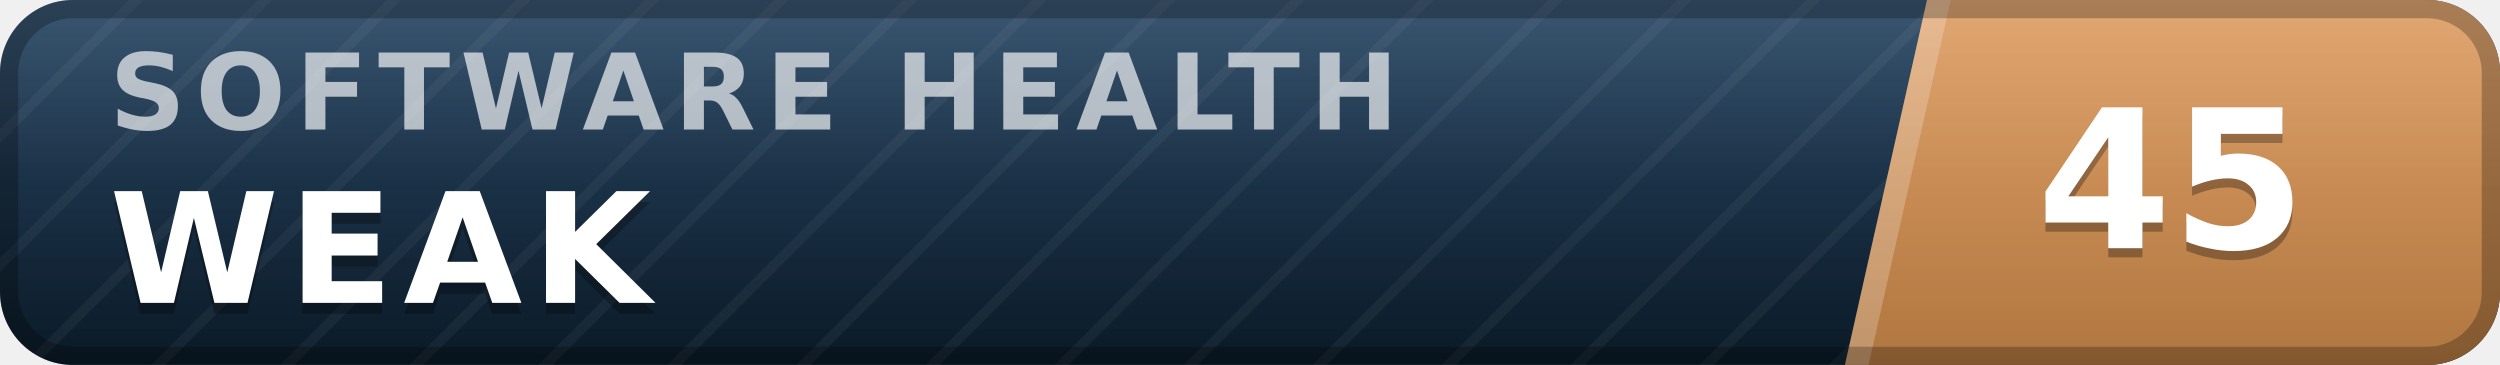
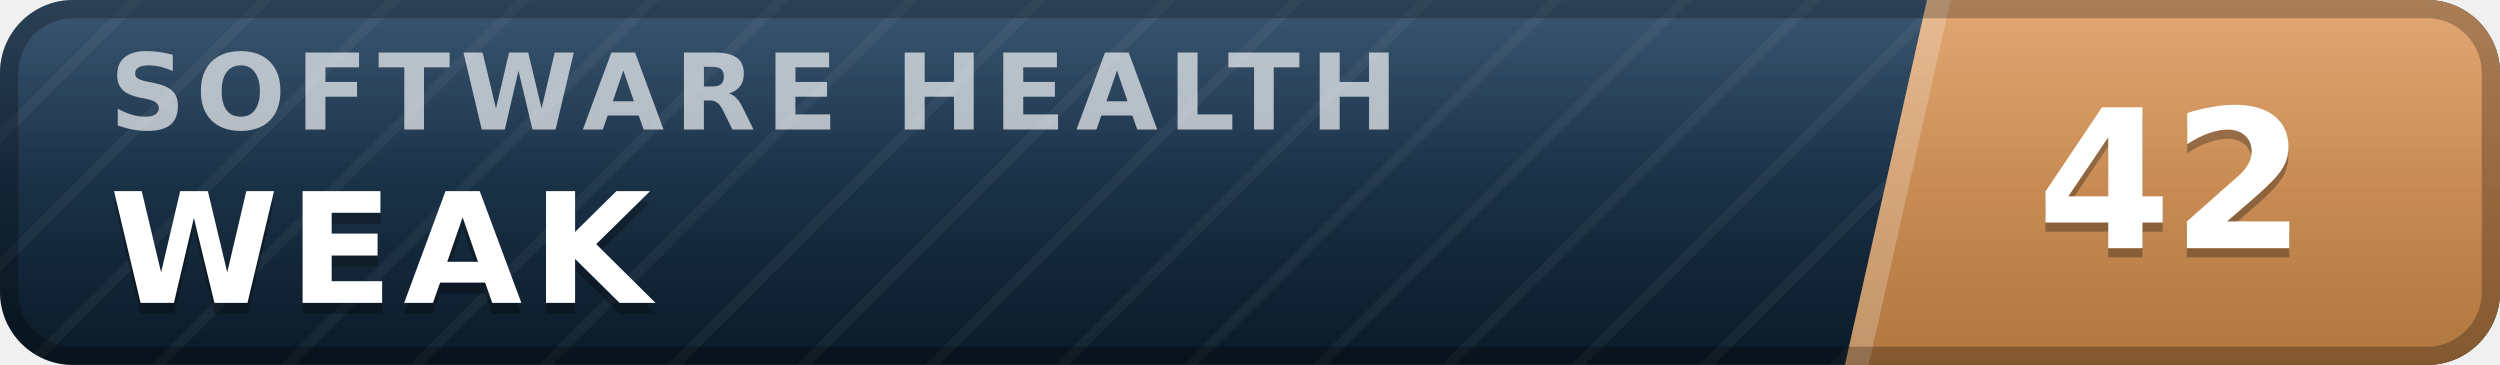
- <svg xmlns="http://www.w3.org/2000/svg" width="137" height="20" viewBox="0 0 137 20" role="img" aria-label="inspect.software software health index 45 of 100, weak" font-family="Verdana,DejaVu Sans,Geneva,sans-serif">
+ <svg xmlns="http://www.w3.org/2000/svg" width="137" height="20" viewBox="0 0 137 20" role="img" aria-label="inspect.software software health index 42 of 100, weak" font-family="Verdana,DejaVu Sans,Geneva,sans-serif">
  <defs>
    <linearGradient id="plate" x1="0" y1="0" x2="0" y2="1">
      <stop offset="0" stop-color="#1d3d5c" />
      <stop offset="1" stop-color="#0a1926" />
    </linearGradient>
    <linearGradient id="endplate" x1="0" y1="0" x2="0" y2="1">
      <stop offset="0" stop-color="#dd9a5e" />
      <stop offset="1" stop-color="#b0763f" />
    </linearGradient>
    <linearGradient id="gloss" x1="0" y1="0" x2="0" y2="1">
      <stop offset="0" stop-color="#fff" stop-opacity=".13" />
      <stop offset=".5" stop-color="#fff" stop-opacity=".03" />
      <stop offset="1" stop-color="#fff" stop-opacity="0" />
    </linearGradient>
    <pattern id="guilloche" width="5" height="5" patternUnits="userSpaceOnUse" patternTransform="rotate(45)">
      <line x1="0" y1="0" x2="0" y2="5" stroke="#fff" stroke-opacity=".045" stroke-width="1.1" />
    </pattern>
    <clipPath id="rounded">
      <rect width="137" height="20" rx="4" />
    </clipPath>
  </defs>
  <g clip-path="url(#rounded)">
    <rect width="137" height="20" fill="url(#plate)" />
    <rect width="137" height="20" fill="url(#guilloche)" />
    <polygon points="105.6,0 137,0 137,20 101.1,20" fill="url(#endplate)" />
    <polygon points="105.6,0 106.9,0 102.4,20 101.1,20" fill="#fff" fill-opacity=".22" />
    <text x="6.0" y="7.1" font-size="5.8" letter-spacing="0.55" fill="#fff" fill-opacity=".66" font-weight="bold" textLength="76.3" lengthAdjust="spacing">SOFTWARE HEALTH</text>
    <text x="6.0" y="17.2" font-size="8.4" fill="#000" fill-opacity=".3" font-weight="bold" letter-spacing="0.55" textLength="30.3" lengthAdjust="spacing">WEAK</text>
    <text x="6.0" y="16.6" font-size="8.4" fill="#fff" font-weight="bold" letter-spacing="0.55" textLength="30.3" lengthAdjust="spacing">WEAK</text>
-     <text x="119.0" y="14.1" font-size="10.6" fill="#000" fill-opacity=".3" font-weight="bold" text-anchor="middle">45</text>
-     <text x="119.0" y="13.6" font-size="10.6" fill="#fff" font-weight="bold" text-anchor="middle">45</text>
+     <text x="119.0" y="14.1" font-size="10.6" fill="#000" fill-opacity=".3" font-weight="bold" text-anchor="middle">42</text>
+     <text x="119.0" y="13.6" font-size="10.6" fill="#fff" font-weight="bold" text-anchor="middle">42</text>
    <rect width="137" height="20" fill="url(#gloss)" />
  </g>
  <rect x=".5" y=".5" width="136" height="19" rx="3.5" fill="none" stroke="#000" stroke-opacity=".25" />
</svg>
